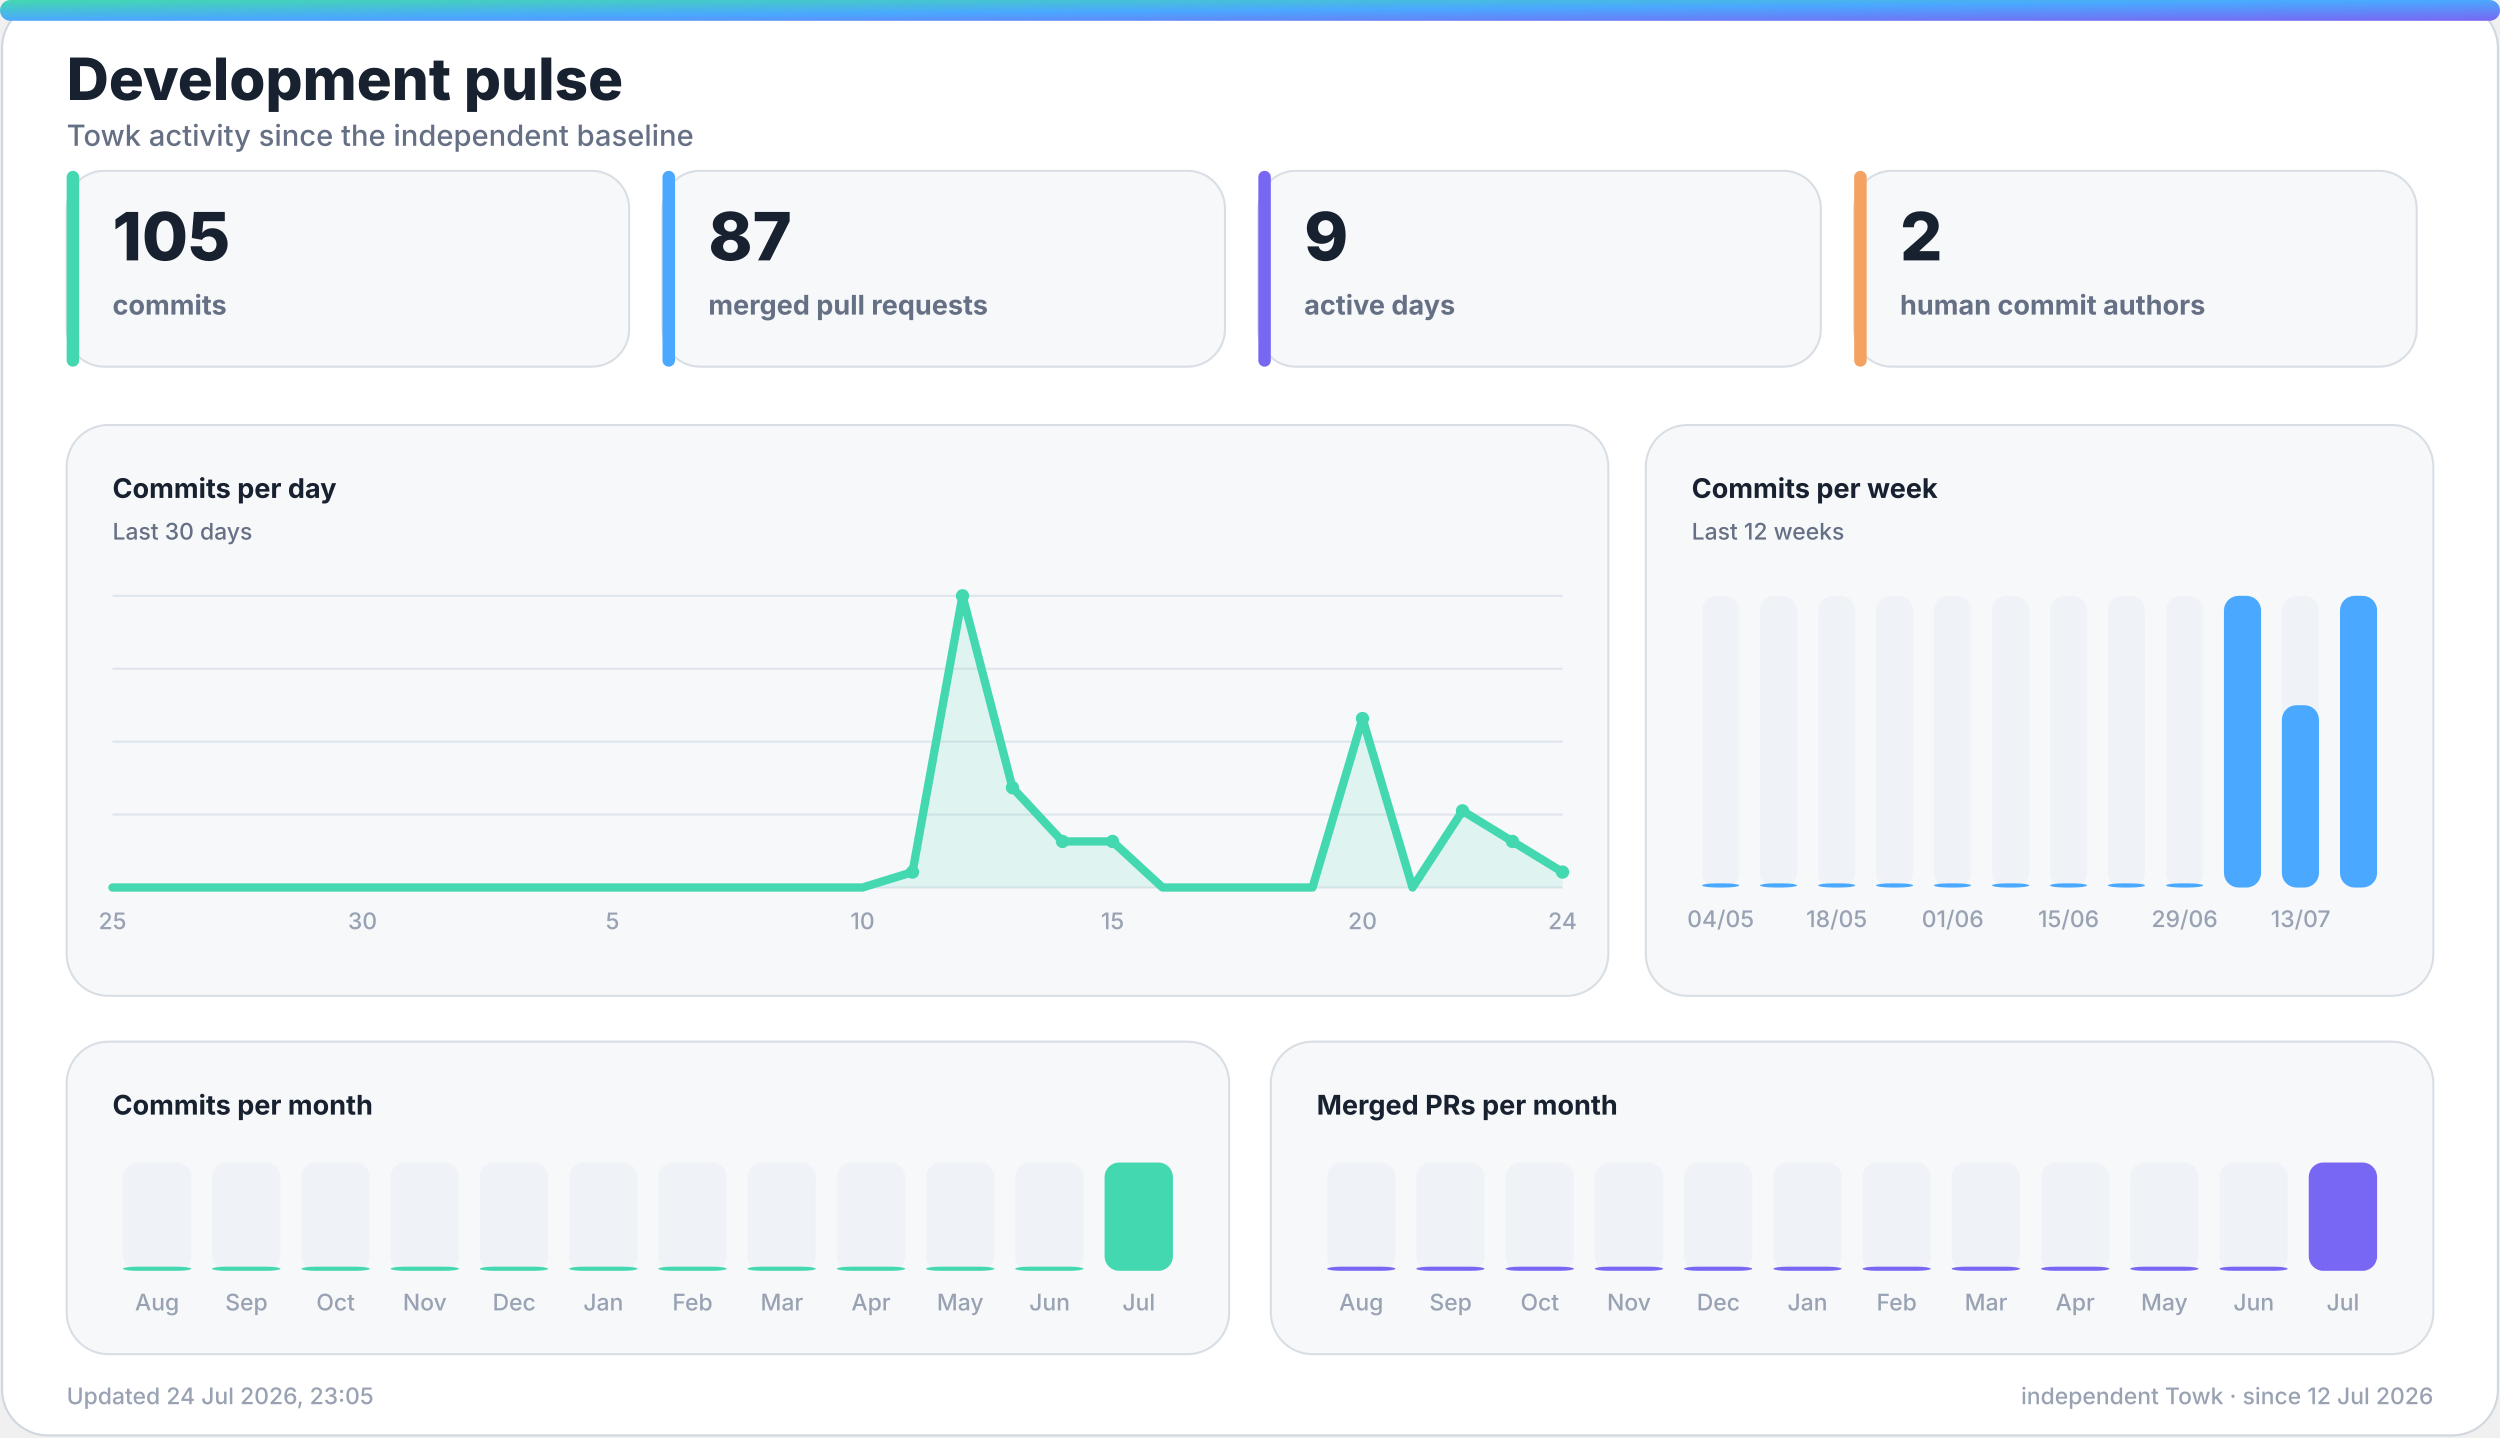
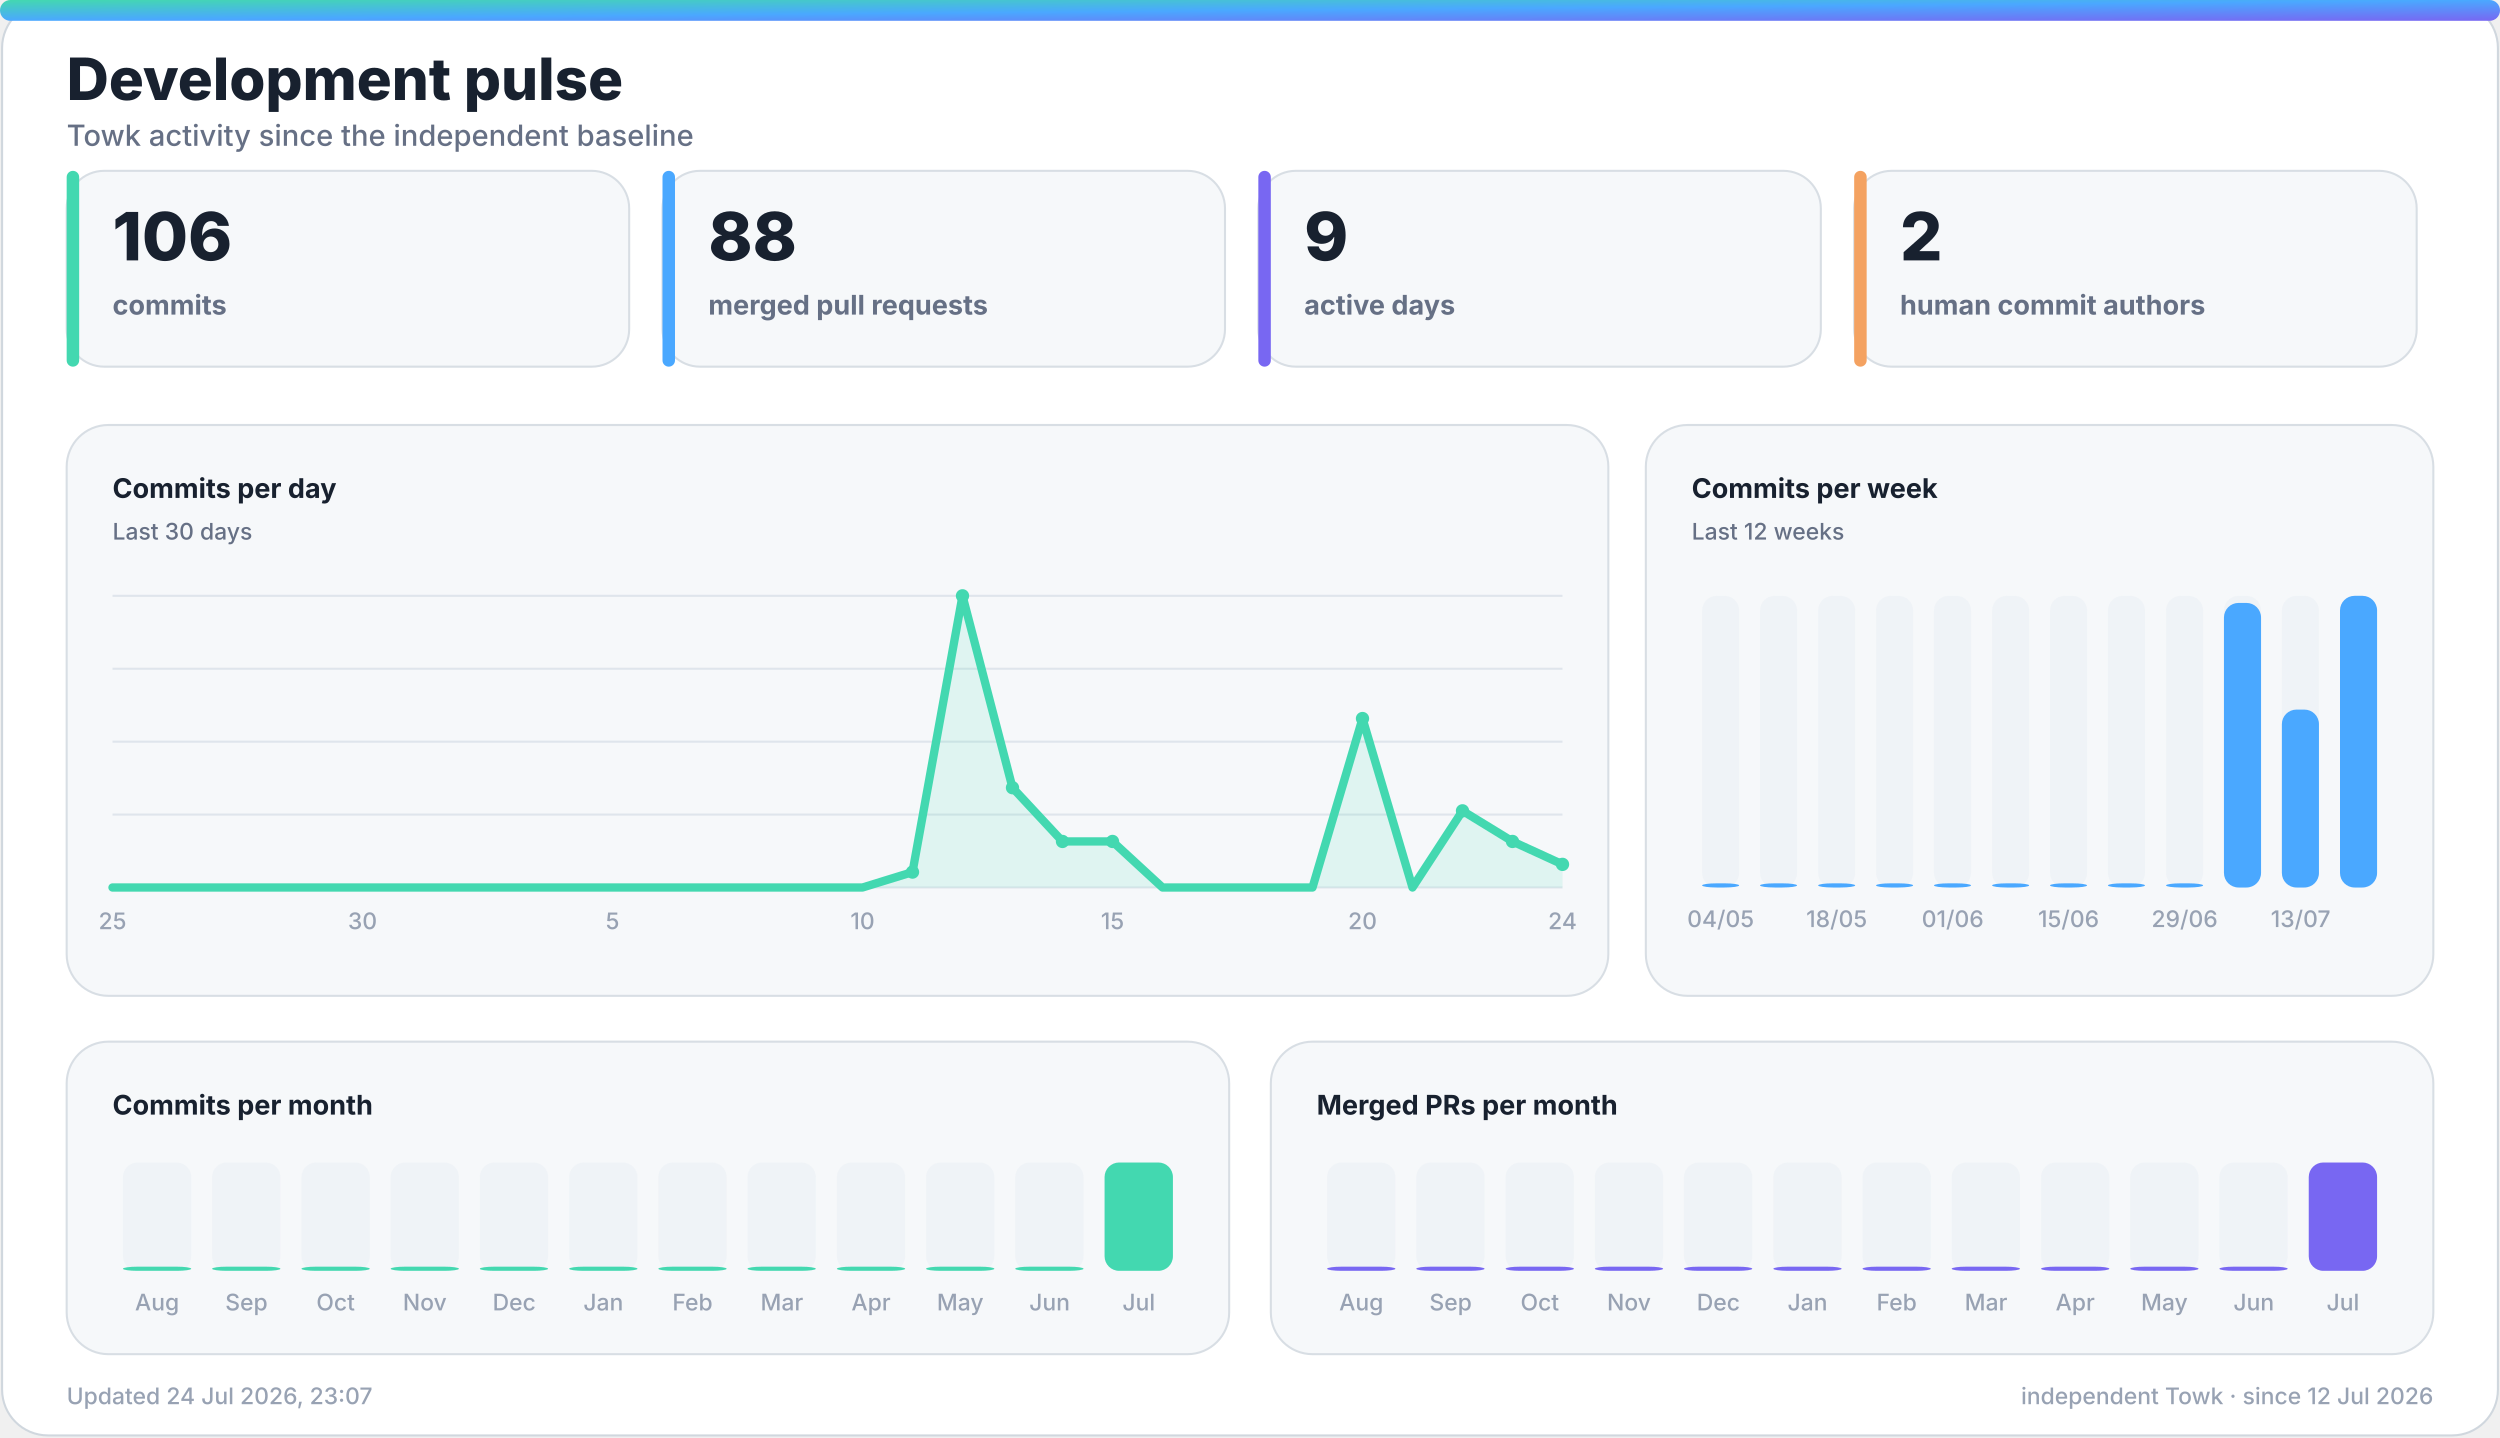
<svg xmlns="http://www.w3.org/2000/svg" width="1200" height="690" viewBox="0 0 1200 690" role="img" aria-labelledby="title desc">
  <defs>
    <linearGradient id="accent" x1="0" y1="0" x2="1" y2="1">
      <stop offset="0%" stop-color="#43d8b0" />
      <stop offset="50%" stop-color="#4aa8ff" />
      <stop offset="100%" stop-color="#7867f2" />
    </linearGradient>
    <linearGradient id="accent-soft" x1="0" y1="0" x2="1" y2="1">
      <stop offset="0%" stop-color="#43d8b0" stop-opacity="0.24" />
      <stop offset="100%" stop-color="#7867f2" stop-opacity="0.18" />
    </linearGradient>
    <filter id="glow" x="-30%" y="-30%" width="160%" height="160%">
      <feGaussianBlur stdDeviation="18" />
    </filter>
  </defs>
  <style>
    .bg { fill: #ffffff; stroke: #d0d7de; }
    .panel { fill: #f6f8fa; stroke: #d8dee4; }
    .panel-strong { fill: #eef7ff; stroke: #b6d8ff; }
    .ink { fill: #18212f; }
    .muted { fill: #667085; }
    .faint { fill: #98a2b3; }
    .grid { stroke: #dfe5ec; }
    .track { fill: #e7edf3; }
    .title { font: 800 28px -apple-system, BlinkMacSystemFont, "Segoe UI", sans-serif; }
    .subtitle { font: 500 14px -apple-system, BlinkMacSystemFont, "Segoe UI", sans-serif; }
    .kpi { font: 800 32px -apple-system, BlinkMacSystemFont, "Segoe UI", sans-serif; }
    .label { font: 650 13px -apple-system, BlinkMacSystemFont, "Segoe UI", sans-serif; }
    .small { font: 500 11px -apple-system, BlinkMacSystemFont, "Segoe UI", sans-serif; }
    .body { font: 600 13px -apple-system, BlinkMacSystemFont, "Segoe UI", sans-serif; }
    .hero-eyebrow { font: 800 14px -apple-system, BlinkMacSystemFont, "Segoe UI", sans-serif; letter-spacing: 2px; }
    .hero-title { font: 850 48px -apple-system, BlinkMacSystemFont, "Segoe UI", sans-serif; }
    .hero-subtitle { font: 550 19px -apple-system, BlinkMacSystemFont, "Segoe UI", sans-serif; }
    .chip { font: 700 12px -apple-system, BlinkMacSystemFont, "Segoe UI", sans-serif; }
    @media (prefers-color-scheme: dark) {
      .bg { fill: #0d1117; stroke: #30363d; }
      .panel { fill: #161b22; stroke: #30363d; }
      .panel-strong { fill: #10263a; stroke: #244d70; }
      .ink { fill: #f0f6fc; }
      .muted { fill: #a7b0bc; }
      .faint { fill: #7d8590; }
      .grid { stroke: #30363d; }
      .track { fill: #27313d; }
    }
  </style>
  <rect class="bg" x="1" y="1" width="1198" height="688" rx="22" />
  <rect x="0" y="0" width="1200" height="10" rx="5" fill="url(#accent)" />
  <text class="title ink" x="32" y="48">Development pulse</text>
  <text class="subtitle muted" x="32" y="70">Towk activity since the independent baseline</text>
  <g>
    <rect class="panel" x="32" y="82" width="270" height="94" rx="18" />
    <rect x="32" y="82" width="6" height="94" rx="3" fill="#43d8b0" />
-     <text class="kpi ink" x="54" y="125">105</text>
+     <text class="kpi ink" x="54" y="125">106</text>
    <text class="label muted" x="54" y="151">commits</text>
  </g>
  <g>
    <rect class="panel" x="318" y="82" width="270" height="94" rx="18" />
    <rect x="318" y="82" width="6" height="94" rx="3" fill="#4aa8ff" />
-     <text class="kpi ink" x="340" y="125">87</text>
+     <text class="kpi ink" x="340" y="125">88</text>
    <text class="label muted" x="340" y="151">merged pull requests</text>
  </g>
  <g>
    <rect class="panel" x="604" y="82" width="270" height="94" rx="18" />
    <rect x="604" y="82" width="6" height="94" rx="3" fill="#7867f2" />
    <text class="kpi ink" x="626" y="125">9</text>
    <text class="label muted" x="626" y="151">active days</text>
  </g>
  <g>
    <rect class="panel" x="890" y="82" width="270" height="94" rx="18" />
    <rect x="890" y="82" width="6" height="94" rx="3" fill="#f4a261" />
    <text class="kpi ink" x="912" y="125">2</text>
    <text class="label muted" x="912" y="151">human commit authors</text>
  </g>
  <g>
    <rect class="panel" x="32" y="204" width="740" height="274" rx="20" />
    <text class="label ink" x="54" y="239">Commits per day</text>
    <text class="small muted" x="54" y="259">Last 30 days</text>
    <line class="grid" x1="54" y1="286.0" x2="750" y2="286.0" stroke-width="1" />
    <line class="grid" x1="54" y1="321.0" x2="750" y2="321.0" stroke-width="1" />
    <line class="grid" x1="54" y1="356.0" x2="750" y2="356.0" stroke-width="1" />
    <line class="grid" x1="54" y1="391.0" x2="750" y2="391.0" stroke-width="1" />
    <line class="grid" x1="54" y1="426.0" x2="750" y2="426.0" stroke-width="1" />
-     <polygon points="54,426 54.0,426.0 78.0,426.0 102.0,426.0 126.0,426.0 150.0,426.0 174.0,426.0 198.0,426.0 222.0,426.0 246.0,426.0 270.0,426.0 294.0,426.0 318.0,426.0 342.0,426.0 366.0,426.0 390.0,426.0 414.0,426.0 438.0,418.6 462.0,286.0 486.0,378.1 510.0,403.9 534.0,403.9 558.0,426.0 582.0,426.0 606.0,426.0 630.0,426.0 654.0,344.9 678.0,426.0 702.0,389.2 726.0,403.9 750.0,418.6 750,426" fill="#43d8b0" opacity="0.13" />
-     <polyline points="54.0,426.0 78.0,426.0 102.0,426.0 126.0,426.0 150.0,426.0 174.0,426.0 198.0,426.0 222.0,426.0 246.0,426.0 270.0,426.0 294.0,426.0 318.0,426.0 342.0,426.0 366.0,426.0 390.0,426.0 414.0,426.0 438.0,418.6 462.0,286.0 486.0,378.1 510.0,403.9 534.0,403.9 558.0,426.0 582.0,426.0 606.0,426.0 630.0,426.0 654.0,344.9 678.0,426.0 702.0,389.2 726.0,403.9 750.0,418.6" fill="none" stroke="#43d8b0" stroke-width="4" stroke-linecap="round" stroke-linejoin="round" />
+     <polygon points="54,426 54.0,426.0 78.0,426.0 102.0,426.0 126.0,426.0 150.0,426.0 174.0,426.0 198.0,426.0 222.0,426.0 246.0,426.0 270.0,426.0 294.0,426.0 318.0,426.0 342.0,426.0 366.0,426.0 390.0,426.0 414.0,426.0 438.0,418.6 462.0,286.0 486.0,378.1 510.0,403.9 534.0,403.9 558.0,426.0 582.0,426.0 606.0,426.0 630.0,426.0 654.0,344.9 678.0,426.0 702.0,389.2 726.0,403.9 750.0,414.9 750,426" fill="#43d8b0" opacity="0.13" />
+     <polyline points="54.0,426.0 78.0,426.0 102.0,426.0 126.0,426.0 150.0,426.0 174.0,426.0 198.0,426.0 222.0,426.0 246.0,426.0 270.0,426.0 294.0,426.0 318.0,426.0 342.0,426.0 366.0,426.0 390.0,426.0 414.0,426.0 438.0,418.6 462.0,286.0 486.0,378.1 510.0,403.9 534.0,403.9 558.0,426.0 582.0,426.0 606.0,426.0 630.0,426.0 654.0,344.9 678.0,426.0 702.0,389.2 726.0,403.9 750.0,414.9" fill="none" stroke="#43d8b0" stroke-width="4" stroke-linecap="round" stroke-linejoin="round" />
    <circle cx="438.0" cy="418.6" r="3.2" fill="#43d8b0" />
    <circle cx="462.0" cy="286.0" r="3.2" fill="#43d8b0" />
    <circle cx="486.0" cy="378.1" r="3.2" fill="#43d8b0" />
    <circle cx="510.0" cy="403.9" r="3.2" fill="#43d8b0" />
    <circle cx="534.0" cy="403.9" r="3.2" fill="#43d8b0" />
    <circle cx="654.0" cy="344.9" r="3.2" fill="#43d8b0" />
    <circle cx="702.0" cy="389.2" r="3.2" fill="#43d8b0" />
    <circle cx="726.0" cy="403.9" r="3.2" fill="#43d8b0" />
-     <circle cx="750.0" cy="418.6" r="3.2" fill="#43d8b0" />
+     <circle cx="750.0" cy="414.9" r="3.2" fill="#43d8b0" />
    <text class="small faint" x="54.0" y="446" text-anchor="middle">25</text>
    <text class="small faint" x="174.0" y="446" text-anchor="middle">30</text>
    <text class="small faint" x="294.0" y="446" text-anchor="middle">5</text>
    <text class="small faint" x="414.0" y="446" text-anchor="middle">10</text>
    <text class="small faint" x="534.0" y="446" text-anchor="middle">15</text>
    <text class="small faint" x="654.0" y="446" text-anchor="middle">20</text>
    <text class="small faint" x="750.0" y="446" text-anchor="middle">24</text>
  </g>
  <g>
    <rect class="panel" x="790" y="204" width="378" height="274" rx="20" />
    <text class="label ink" x="812" y="239">Commits per week</text>
    <text class="small muted" x="812" y="259">Last 12 weeks</text>
    <g>
      <rect class="track" x="817.0" y="286" width="17.8" height="140" rx="7.0" opacity="0.44" />
      <rect x="817.0" y="424.0" width="17.8" height="2.0" rx="7.0" fill="#4aa8ff" />
      <text class="small faint" x="825.9" y="445" text-anchor="middle">04/05</text>
    </g>
    <g>
      <rect class="track" x="844.8" y="286" width="17.8" height="140" rx="7.0" opacity="0.44" />
      <rect x="844.8" y="424.0" width="17.8" height="2.0" rx="7.0" fill="#4aa8ff" />
    </g>
    <g>
      <rect class="track" x="872.7" y="286" width="17.8" height="140" rx="7.0" opacity="0.44" />
      <rect x="872.7" y="424.0" width="17.8" height="2.0" rx="7.0" fill="#4aa8ff" />
      <text class="small faint" x="881.6" y="445" text-anchor="middle">18/05</text>
    </g>
    <g>
      <rect class="track" x="900.5" y="286" width="17.8" height="140" rx="7.0" opacity="0.44" />
      <rect x="900.5" y="424.0" width="17.8" height="2.0" rx="7.0" fill="#4aa8ff" />
    </g>
    <g>
      <rect class="track" x="928.3" y="286" width="17.8" height="140" rx="7.0" opacity="0.44" />
      <rect x="928.3" y="424.0" width="17.8" height="2.0" rx="7.0" fill="#4aa8ff" />
      <text class="small faint" x="937.3" y="445" text-anchor="middle">01/06</text>
    </g>
    <g>
      <rect class="track" x="956.2" y="286" width="17.8" height="140" rx="7.0" opacity="0.44" />
      <rect x="956.2" y="424.0" width="17.8" height="2.0" rx="7.0" fill="#4aa8ff" />
    </g>
    <g>
      <rect class="track" x="984.0" y="286" width="17.8" height="140" rx="7.0" opacity="0.44" />
      <rect x="984.0" y="424.0" width="17.8" height="2.0" rx="7.0" fill="#4aa8ff" />
      <text class="small faint" x="992.9" y="445" text-anchor="middle">15/06</text>
    </g>
    <g>
      <rect class="track" x="1011.8" y="286" width="17.8" height="140" rx="7.0" opacity="0.44" />
      <rect x="1011.8" y="424.0" width="17.8" height="2.0" rx="7.0" fill="#4aa8ff" />
    </g>
    <g>
      <rect class="track" x="1039.7" y="286" width="17.8" height="140" rx="7.0" opacity="0.44" />
      <rect x="1039.7" y="424.0" width="17.8" height="2.0" rx="7.0" fill="#4aa8ff" />
      <text class="small faint" x="1048.6" y="445" text-anchor="middle">29/06</text>
    </g>
    <g>
      <rect class="track" x="1067.5" y="286" width="17.8" height="140" rx="7.0" opacity="0.44" />
-       <rect x="1067.5" y="286.0" width="17.8" height="140.0" rx="7.0" fill="#4aa8ff" />
+       <rect x="1067.5" y="289.4" width="17.8" height="136.6" rx="7.0" fill="#4aa8ff" />
    </g>
    <g>
      <rect class="track" x="1095.3" y="286" width="17.8" height="140" rx="7.0" opacity="0.44" />
-       <rect x="1095.3" y="338.5" width="17.8" height="87.5" rx="7.0" fill="#4aa8ff" />
+       <rect x="1095.3" y="340.6" width="17.8" height="85.4" rx="7.0" fill="#4aa8ff" />
      <text class="small faint" x="1104.3" y="445" text-anchor="middle">13/07</text>
    </g>
    <g>
      <rect class="track" x="1123.2" y="286" width="17.8" height="140" rx="7.0" opacity="0.44" />
      <rect x="1123.2" y="286.0" width="17.8" height="140.0" rx="7.0" fill="#4aa8ff" />
    </g>
  </g>
  <g>
    <rect class="panel" x="32" y="500" width="558" height="150" rx="20" />
    <text class="label ink" x="54" y="535">Commits per month</text>
    <g>
      <rect class="track" x="59.0" y="558" width="32.8" height="52" rx="7.0" opacity="0.44" />
      <rect x="59.0" y="608.0" width="32.8" height="2.0" rx="7.0" fill="#43d8b0" />
      <text class="small faint" x="75.4" y="629" text-anchor="middle">Aug</text>
    </g>
    <g>
      <rect class="track" x="101.8" y="558" width="32.8" height="52" rx="7.0" opacity="0.44" />
      <rect x="101.8" y="608.0" width="32.8" height="2.0" rx="7.0" fill="#43d8b0" />
      <text class="small faint" x="118.3" y="629" text-anchor="middle">Sep</text>
    </g>
    <g>
      <rect class="track" x="144.7" y="558" width="32.8" height="52" rx="7.0" opacity="0.44" />
      <rect x="144.7" y="608.0" width="32.8" height="2.0" rx="7.0" fill="#43d8b0" />
      <text class="small faint" x="161.1" y="629" text-anchor="middle">Oct</text>
    </g>
    <g>
      <rect class="track" x="187.5" y="558" width="32.8" height="52" rx="7.0" opacity="0.44" />
      <rect x="187.5" y="608.0" width="32.8" height="2.0" rx="7.0" fill="#43d8b0" />
      <text class="small faint" x="203.9" y="629" text-anchor="middle">Nov</text>
    </g>
    <g>
      <rect class="track" x="230.3" y="558" width="32.8" height="52" rx="7.0" opacity="0.44" />
      <rect x="230.3" y="608.0" width="32.8" height="2.0" rx="7.0" fill="#43d8b0" />
      <text class="small faint" x="246.8" y="629" text-anchor="middle">Dec</text>
    </g>
    <g>
      <rect class="track" x="273.2" y="558" width="32.8" height="52" rx="7.0" opacity="0.44" />
      <rect x="273.2" y="608.0" width="32.8" height="2.0" rx="7.0" fill="#43d8b0" />
      <text class="small faint" x="289.6" y="629" text-anchor="middle">Jan</text>
    </g>
    <g>
      <rect class="track" x="316.0" y="558" width="32.8" height="52" rx="7.0" opacity="0.44" />
      <rect x="316.0" y="608.0" width="32.8" height="2.0" rx="7.0" fill="#43d8b0" />
      <text class="small faint" x="332.4" y="629" text-anchor="middle">Feb</text>
    </g>
    <g>
      <rect class="track" x="358.8" y="558" width="32.8" height="52" rx="7.0" opacity="0.44" />
      <rect x="358.8" y="608.0" width="32.8" height="2.0" rx="7.0" fill="#43d8b0" />
      <text class="small faint" x="375.3" y="629" text-anchor="middle">Mar</text>
    </g>
    <g>
      <rect class="track" x="401.7" y="558" width="32.8" height="52" rx="7.0" opacity="0.44" />
      <rect x="401.7" y="608.0" width="32.8" height="2.0" rx="7.0" fill="#43d8b0" />
      <text class="small faint" x="418.1" y="629" text-anchor="middle">Apr</text>
    </g>
    <g>
      <rect class="track" x="444.5" y="558" width="32.8" height="52" rx="7.0" opacity="0.44" />
      <rect x="444.5" y="608.0" width="32.8" height="2.0" rx="7.0" fill="#43d8b0" />
      <text class="small faint" x="460.9" y="629" text-anchor="middle">May</text>
    </g>
    <g>
      <rect class="track" x="487.3" y="558" width="32.8" height="52" rx="7.0" opacity="0.44" />
      <rect x="487.3" y="608.0" width="32.8" height="2.0" rx="7.0" fill="#43d8b0" />
      <text class="small faint" x="503.8" y="629" text-anchor="middle">Jun</text>
    </g>
    <g>
      <rect class="track" x="530.2" y="558" width="32.8" height="52" rx="7.0" opacity="0.44" />
      <rect x="530.2" y="558.0" width="32.8" height="52.0" rx="7.0" fill="#43d8b0" />
      <text class="small faint" x="546.6" y="629" text-anchor="middle">Jul</text>
    </g>
  </g>
  <g>
    <rect class="panel" x="610" y="500" width="558" height="150" rx="20" />
    <text class="label ink" x="632" y="535">Merged PRs per month</text>
    <g>
      <rect class="track" x="637.0" y="558" width="32.8" height="52" rx="7.0" opacity="0.44" />
      <rect x="637.0" y="608.0" width="32.8" height="2.0" rx="7.0" fill="#7867f2" />
      <text class="small faint" x="653.4" y="629" text-anchor="middle">Aug</text>
    </g>
    <g>
      <rect class="track" x="679.8" y="558" width="32.8" height="52" rx="7.0" opacity="0.44" />
      <rect x="679.8" y="608.0" width="32.8" height="2.0" rx="7.0" fill="#7867f2" />
      <text class="small faint" x="696.3" y="629" text-anchor="middle">Sep</text>
    </g>
    <g>
      <rect class="track" x="722.7" y="558" width="32.8" height="52" rx="7.0" opacity="0.44" />
      <rect x="722.7" y="608.0" width="32.8" height="2.0" rx="7.0" fill="#7867f2" />
      <text class="small faint" x="739.1" y="629" text-anchor="middle">Oct</text>
    </g>
    <g>
      <rect class="track" x="765.5" y="558" width="32.8" height="52" rx="7.0" opacity="0.44" />
      <rect x="765.5" y="608.0" width="32.8" height="2.0" rx="7.0" fill="#7867f2" />
      <text class="small faint" x="781.9" y="629" text-anchor="middle">Nov</text>
    </g>
    <g>
      <rect class="track" x="808.3" y="558" width="32.8" height="52" rx="7.0" opacity="0.44" />
      <rect x="808.3" y="608.0" width="32.8" height="2.0" rx="7.0" fill="#7867f2" />
      <text class="small faint" x="824.8" y="629" text-anchor="middle">Dec</text>
    </g>
    <g>
      <rect class="track" x="851.2" y="558" width="32.8" height="52" rx="7.0" opacity="0.44" />
      <rect x="851.2" y="608.0" width="32.8" height="2.0" rx="7.0" fill="#7867f2" />
      <text class="small faint" x="867.6" y="629" text-anchor="middle">Jan</text>
    </g>
    <g>
      <rect class="track" x="894.0" y="558" width="32.8" height="52" rx="7.0" opacity="0.44" />
      <rect x="894.0" y="608.0" width="32.8" height="2.0" rx="7.0" fill="#7867f2" />
      <text class="small faint" x="910.4" y="629" text-anchor="middle">Feb</text>
    </g>
    <g>
      <rect class="track" x="936.8" y="558" width="32.8" height="52" rx="7.0" opacity="0.44" />
      <rect x="936.8" y="608.0" width="32.8" height="2.0" rx="7.0" fill="#7867f2" />
      <text class="small faint" x="953.3" y="629" text-anchor="middle">Mar</text>
    </g>
    <g>
      <rect class="track" x="979.7" y="558" width="32.8" height="52" rx="7.0" opacity="0.44" />
      <rect x="979.7" y="608.0" width="32.8" height="2.0" rx="7.0" fill="#7867f2" />
      <text class="small faint" x="996.1" y="629" text-anchor="middle">Apr</text>
    </g>
    <g>
      <rect class="track" x="1022.5" y="558" width="32.8" height="52" rx="7.0" opacity="0.44" />
      <rect x="1022.5" y="608.0" width="32.8" height="2.0" rx="7.0" fill="#7867f2" />
      <text class="small faint" x="1038.9" y="629" text-anchor="middle">May</text>
    </g>
    <g>
      <rect class="track" x="1065.3" y="558" width="32.8" height="52" rx="7.0" opacity="0.44" />
      <rect x="1065.3" y="608.0" width="32.8" height="2.0" rx="7.0" fill="#7867f2" />
      <text class="small faint" x="1081.8" y="629" text-anchor="middle">Jun</text>
    </g>
    <g>
      <rect class="track" x="1108.2" y="558" width="32.8" height="52" rx="7.0" opacity="0.44" />
      <rect x="1108.2" y="558.0" width="32.8" height="52.0" rx="7.0" fill="#7867f2" />
      <text class="small faint" x="1124.6" y="629" text-anchor="middle">Jul</text>
    </g>
  </g>
-   <text class="small faint" x="32" y="674">Updated 24 Jul 2026, 23:05</text>
+   <text class="small faint" x="32" y="674">Updated 24 Jul 2026, 23:07</text>
  <text class="small faint" x="1168" y="674" text-anchor="end">independent Towk · since 12 Jul 2026</text>
</svg>
